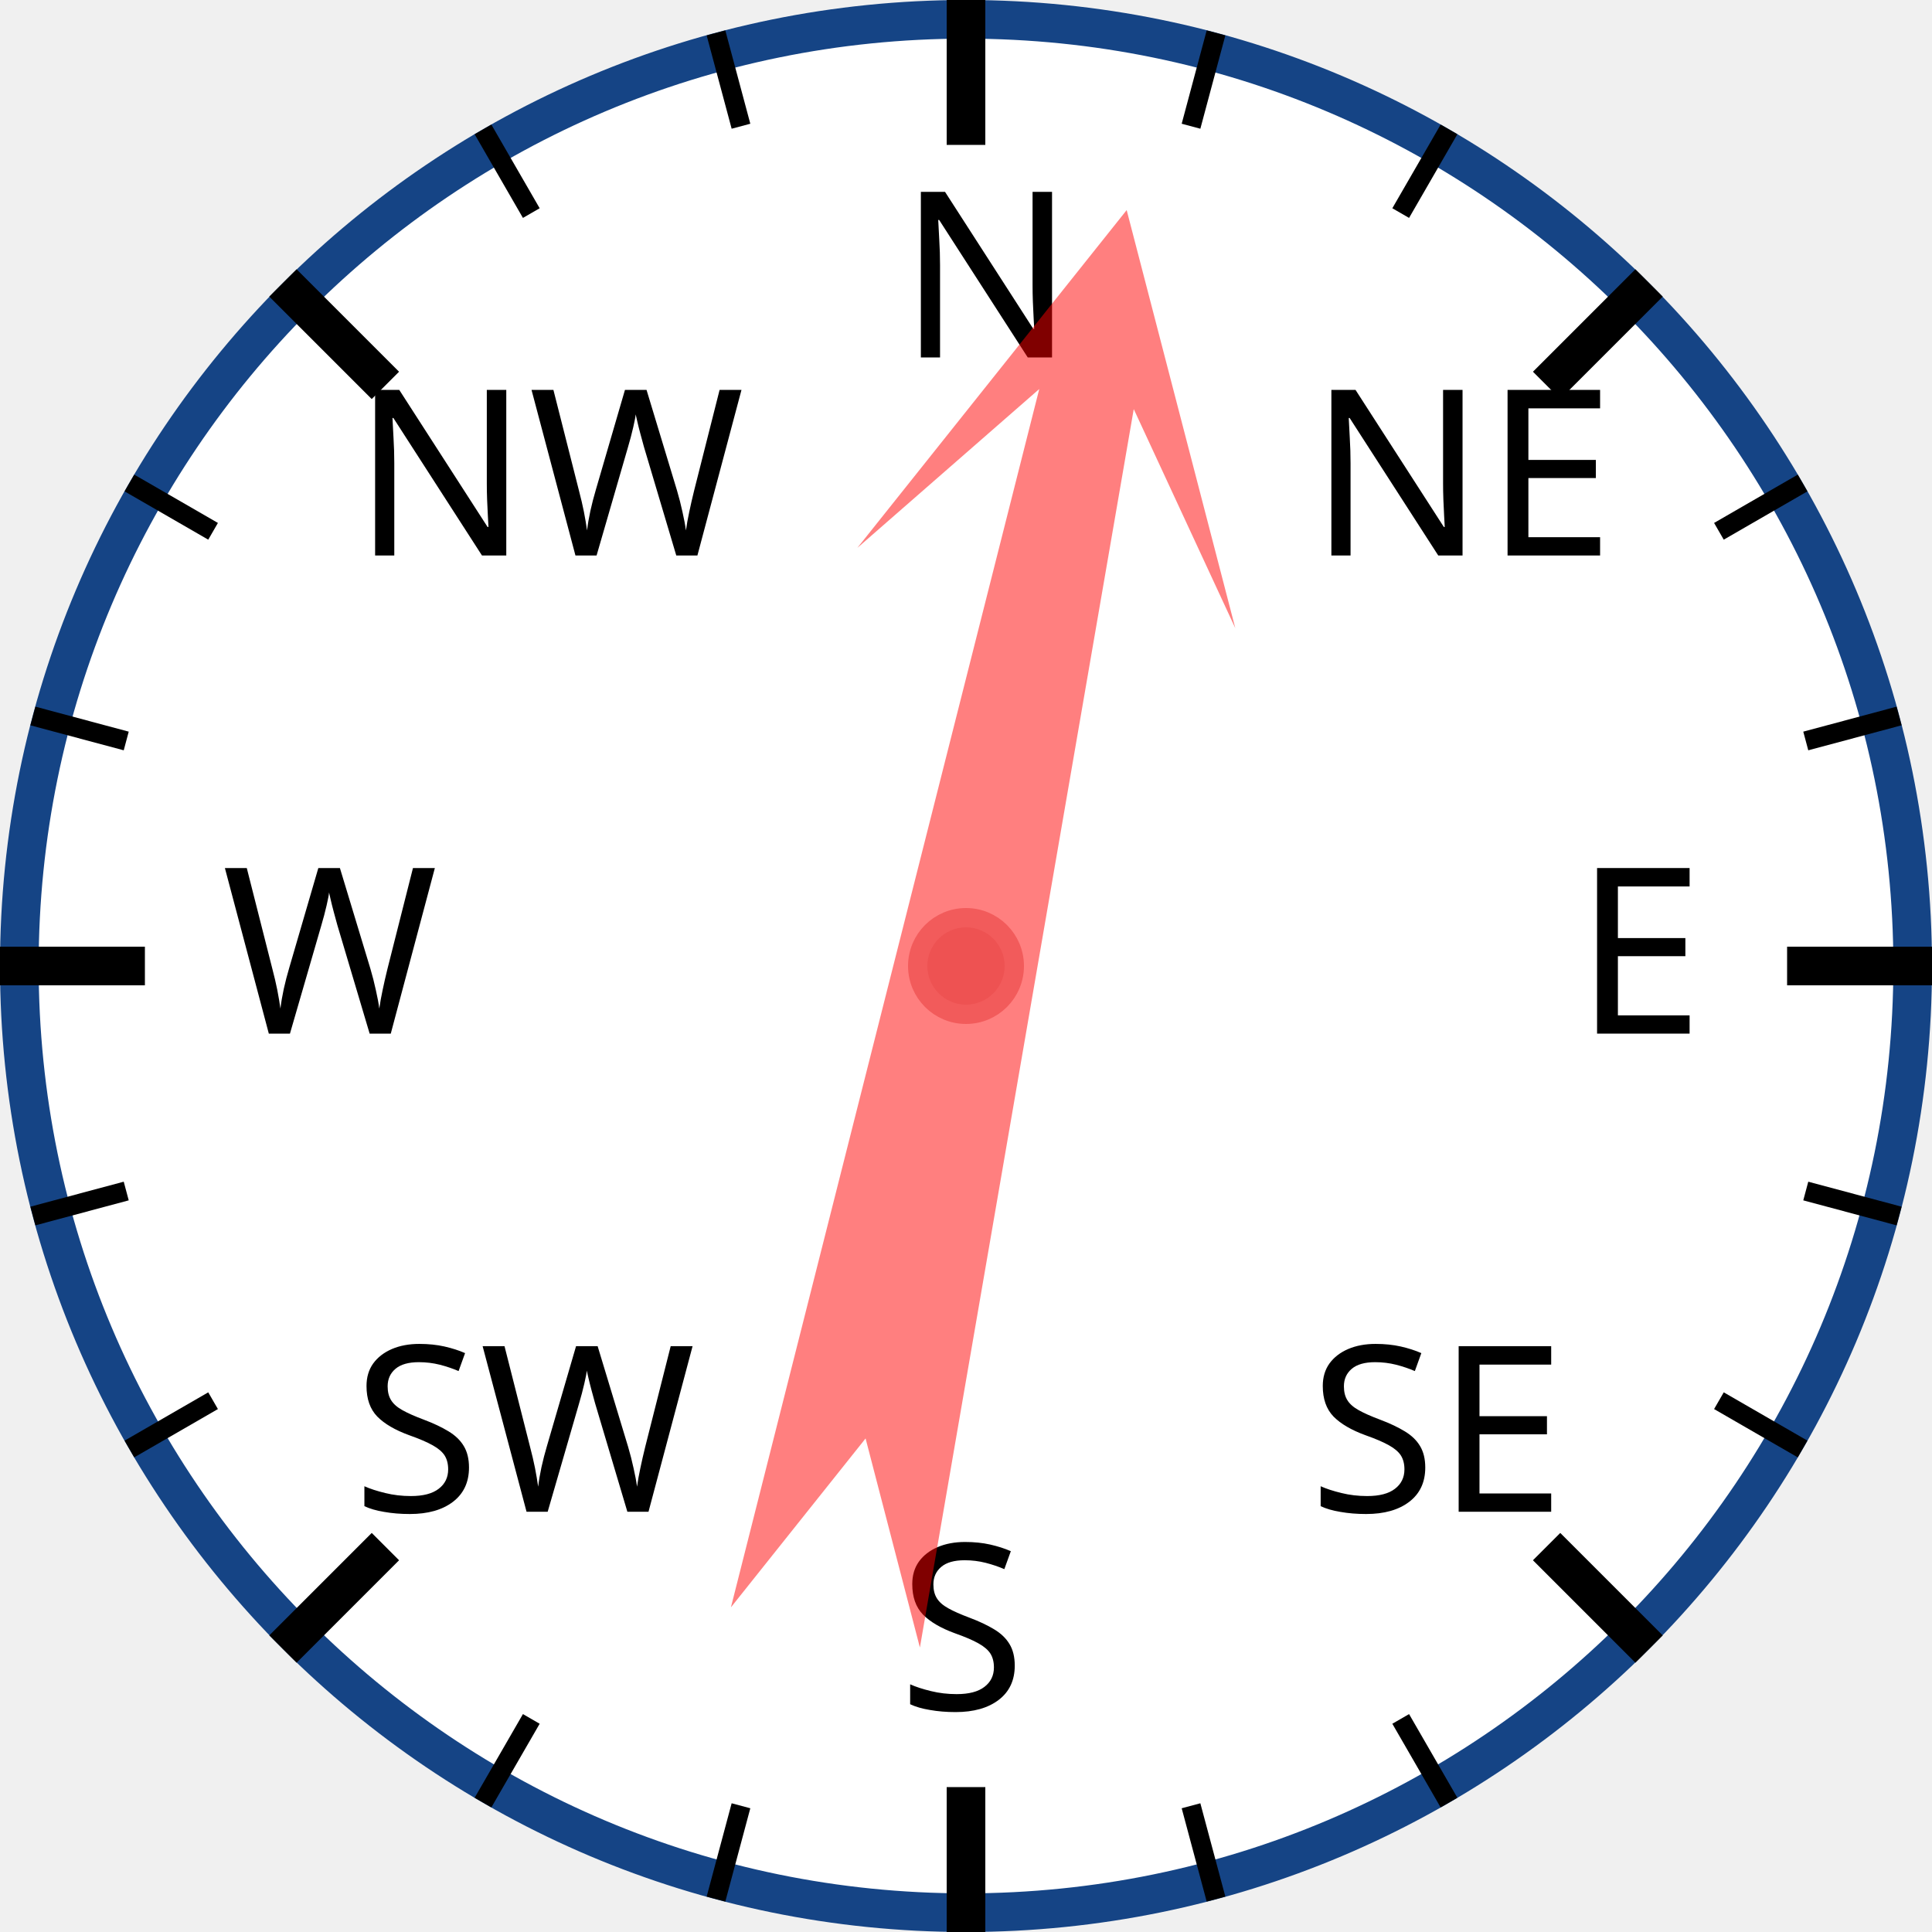
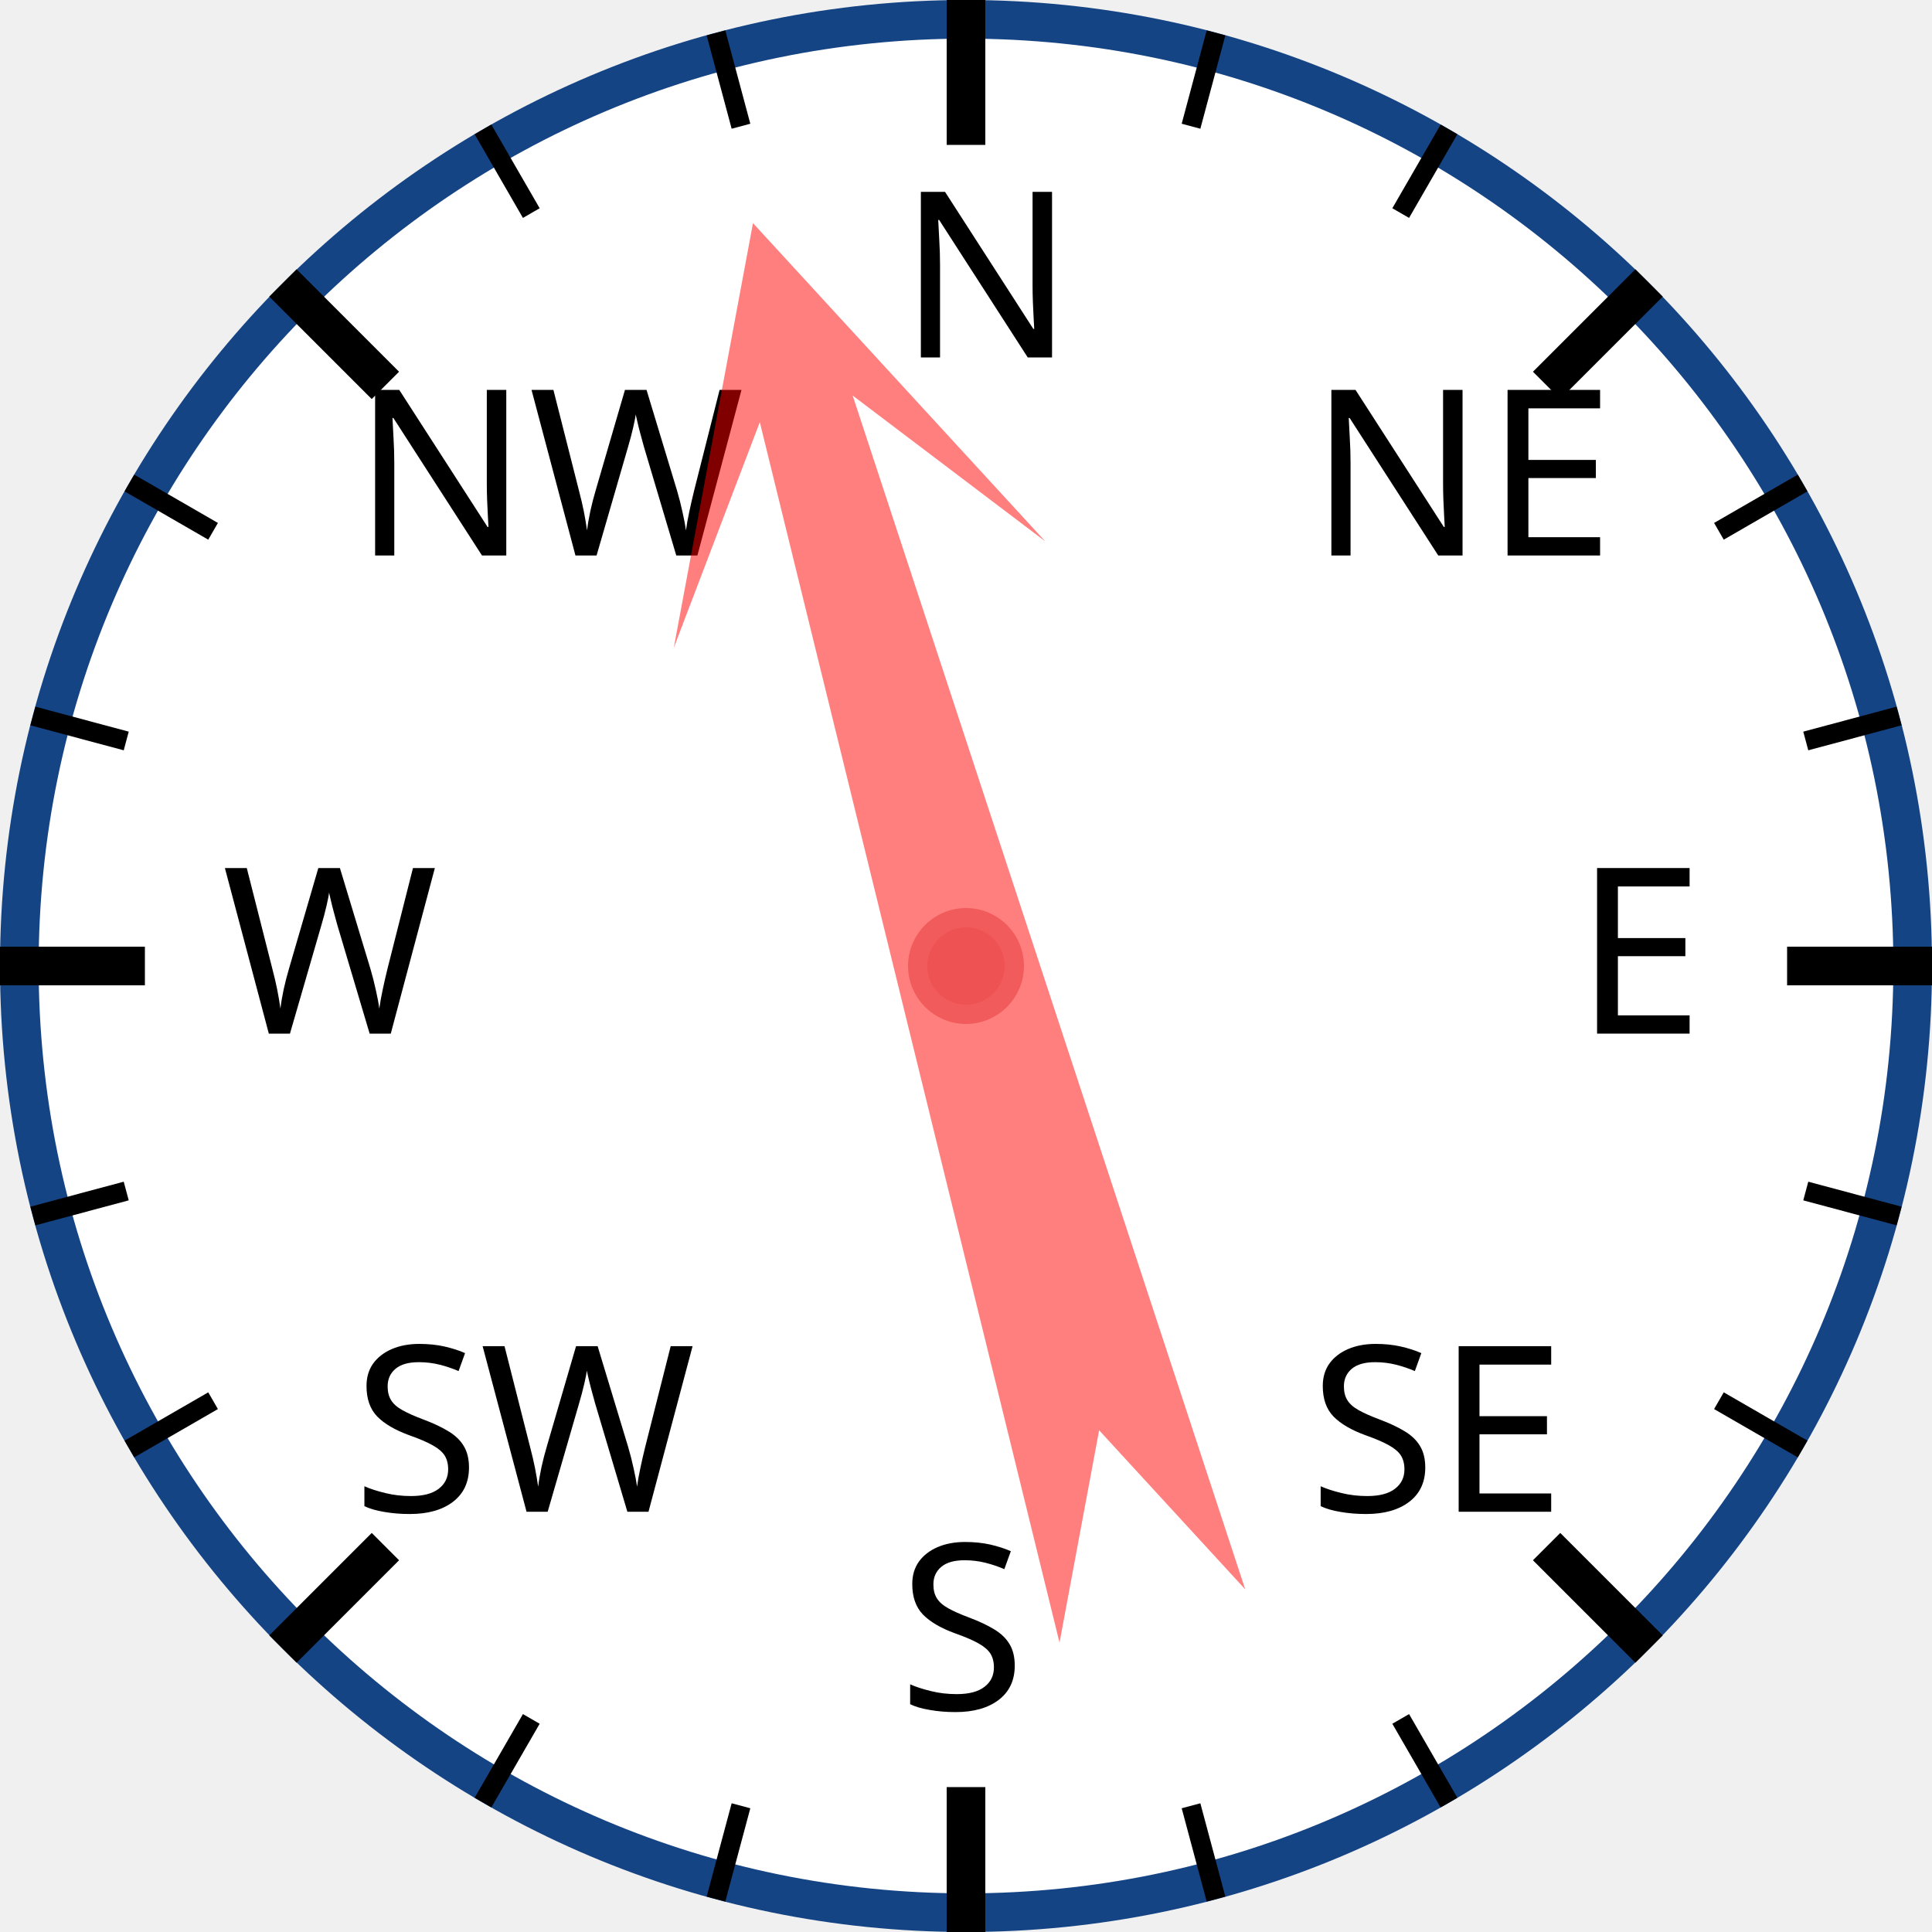
<svg xmlns="http://www.w3.org/2000/svg" width="120px" height="120px" viewBox="0 0 200 200">
  <circle cx="100" cy="100" r="98" style="fill: white; stroke: #154485; stroke-width: 4;" />
  <text x="93.0" y="37.0" style="font-family: sans-serif; font-size: 18pt;">N</text>
  <line x1="100.0" y1="0.0" x2="100.0" y2="15.0" style="stroke: black; stroke-width: 4;" />
  <line x1="74.118" y1="3.407" x2="76.706" y2="13.067" style="stroke: black; stroke-width: 2;" />
  <line x1="50" y1="13.397" x2="55" y2="22.058" style="stroke: black; stroke-width: 2;" />
  <text x="36.503" y="57.503" style="font-family: sans-serif; font-size: 18pt;">NW</text>
  <line x1="29.289" y1="29.289" x2="39.896" y2="39.896" style="stroke: black; stroke-width: 4;" />
  <line x1="13.397" y1="50" x2="22.058" y2="55" style="stroke: black; stroke-width: 2;" />
  <line x1="3.407" y1="74.118" x2="13.067" y2="76.706" style="stroke: black; stroke-width: 2;" />
  <text x="23.0" y="107.0" style="font-family: sans-serif; font-size: 18pt;">W</text>
  <line x1="0.0" y1="100.0" x2="15.0" y2="100.0" style="stroke: black; stroke-width: 4;" />
  <line x1="3.407" y1="125.882" x2="13.067" y2="123.294" style="stroke: black; stroke-width: 2;" />
  <line x1="13.397" y1="150" x2="22.058" y2="145" style="stroke: black; stroke-width: 2;" />
  <text x="36.503" y="156.497" style="font-family: sans-serif; font-size: 18pt;">SW</text>
  <line x1="29.289" y1="170.711" x2="39.896" y2="160.104" style="stroke: black; stroke-width: 4;" />
  <line x1="50" y1="186.603" x2="55" y2="177.942" style="stroke: black; stroke-width: 2;" />
  <line x1="74.118" y1="196.593" x2="76.706" y2="186.933" style="stroke: black; stroke-width: 2;" />
  <text x="93" y="177.0" style="font-family: sans-serif; font-size: 18pt;">S</text>
  <line x1="100" y1="200.0" x2="100" y2="185.0" style="stroke: black; stroke-width: 4;" />
  <line x1="125.882" y1="196.593" x2="123.294" y2="186.933" style="stroke: black; stroke-width: 2;" />
  <line x1="150.0" y1="186.603" x2="145.0" y2="177.942" style="stroke: black; stroke-width: 2;" />
  <text x="135.497" y="156.497" style="font-family: sans-serif; font-size: 18pt;">SE</text>
  <line x1="170.711" y1="170.711" x2="160.104" y2="160.104" style="stroke: black; stroke-width: 4;" />
  <line x1="186.603" y1="150" x2="177.942" y2="145" style="stroke: black; stroke-width: 2;" />
  <line x1="196.593" y1="125.882" x2="186.933" y2="123.294" style="stroke: black; stroke-width: 2;" />
  <text x="163.0" y="107" style="font-family: sans-serif; font-size: 18pt;">E</text>
  <line x1="200.0" y1="100" x2="185.0" y2="100" style="stroke: black; stroke-width: 4;" />
  <line x1="196.593" y1="74.118" x2="186.933" y2="76.706" style="stroke: black; stroke-width: 2;" />
  <line x1="186.603" y1="50" x2="177.942" y2="55" style="stroke: black; stroke-width: 2;" />
  <text x="135.497" y="57.503" style="font-family: sans-serif; font-size: 18pt;">NE</text>
  <line x1="170.711" y1="29.289" x2="160.104" y2="39.896" style="stroke: black; stroke-width: 4;" />
  <line x1="150" y1="13.397" x2="145" y2="22.058" style="stroke: black; stroke-width: 2;" />
  <line x1="125.882" y1="3.407" x2="123.294" y2="13.067" style="stroke: black; stroke-width: 2;" />
-   <polygon points="100 20 120 60 105 40 110 170 100 150 90 170 95 40 80 60" style="fill: red; fill-opacity: 0.5;" transform="rotate(12,100,100)" />
+   <polygon points="100 20 120 60 105 40 110 170 100 150 90 170 95 40 80 60" style="fill: red; fill-opacity: 0.5;" transform="rotate(344,100,100)" />
  <circle cx="100" cy="100" r="5" style="fill: #EE5252; stroke: #F25B5B; stroke-width: 2;" />
</svg>
